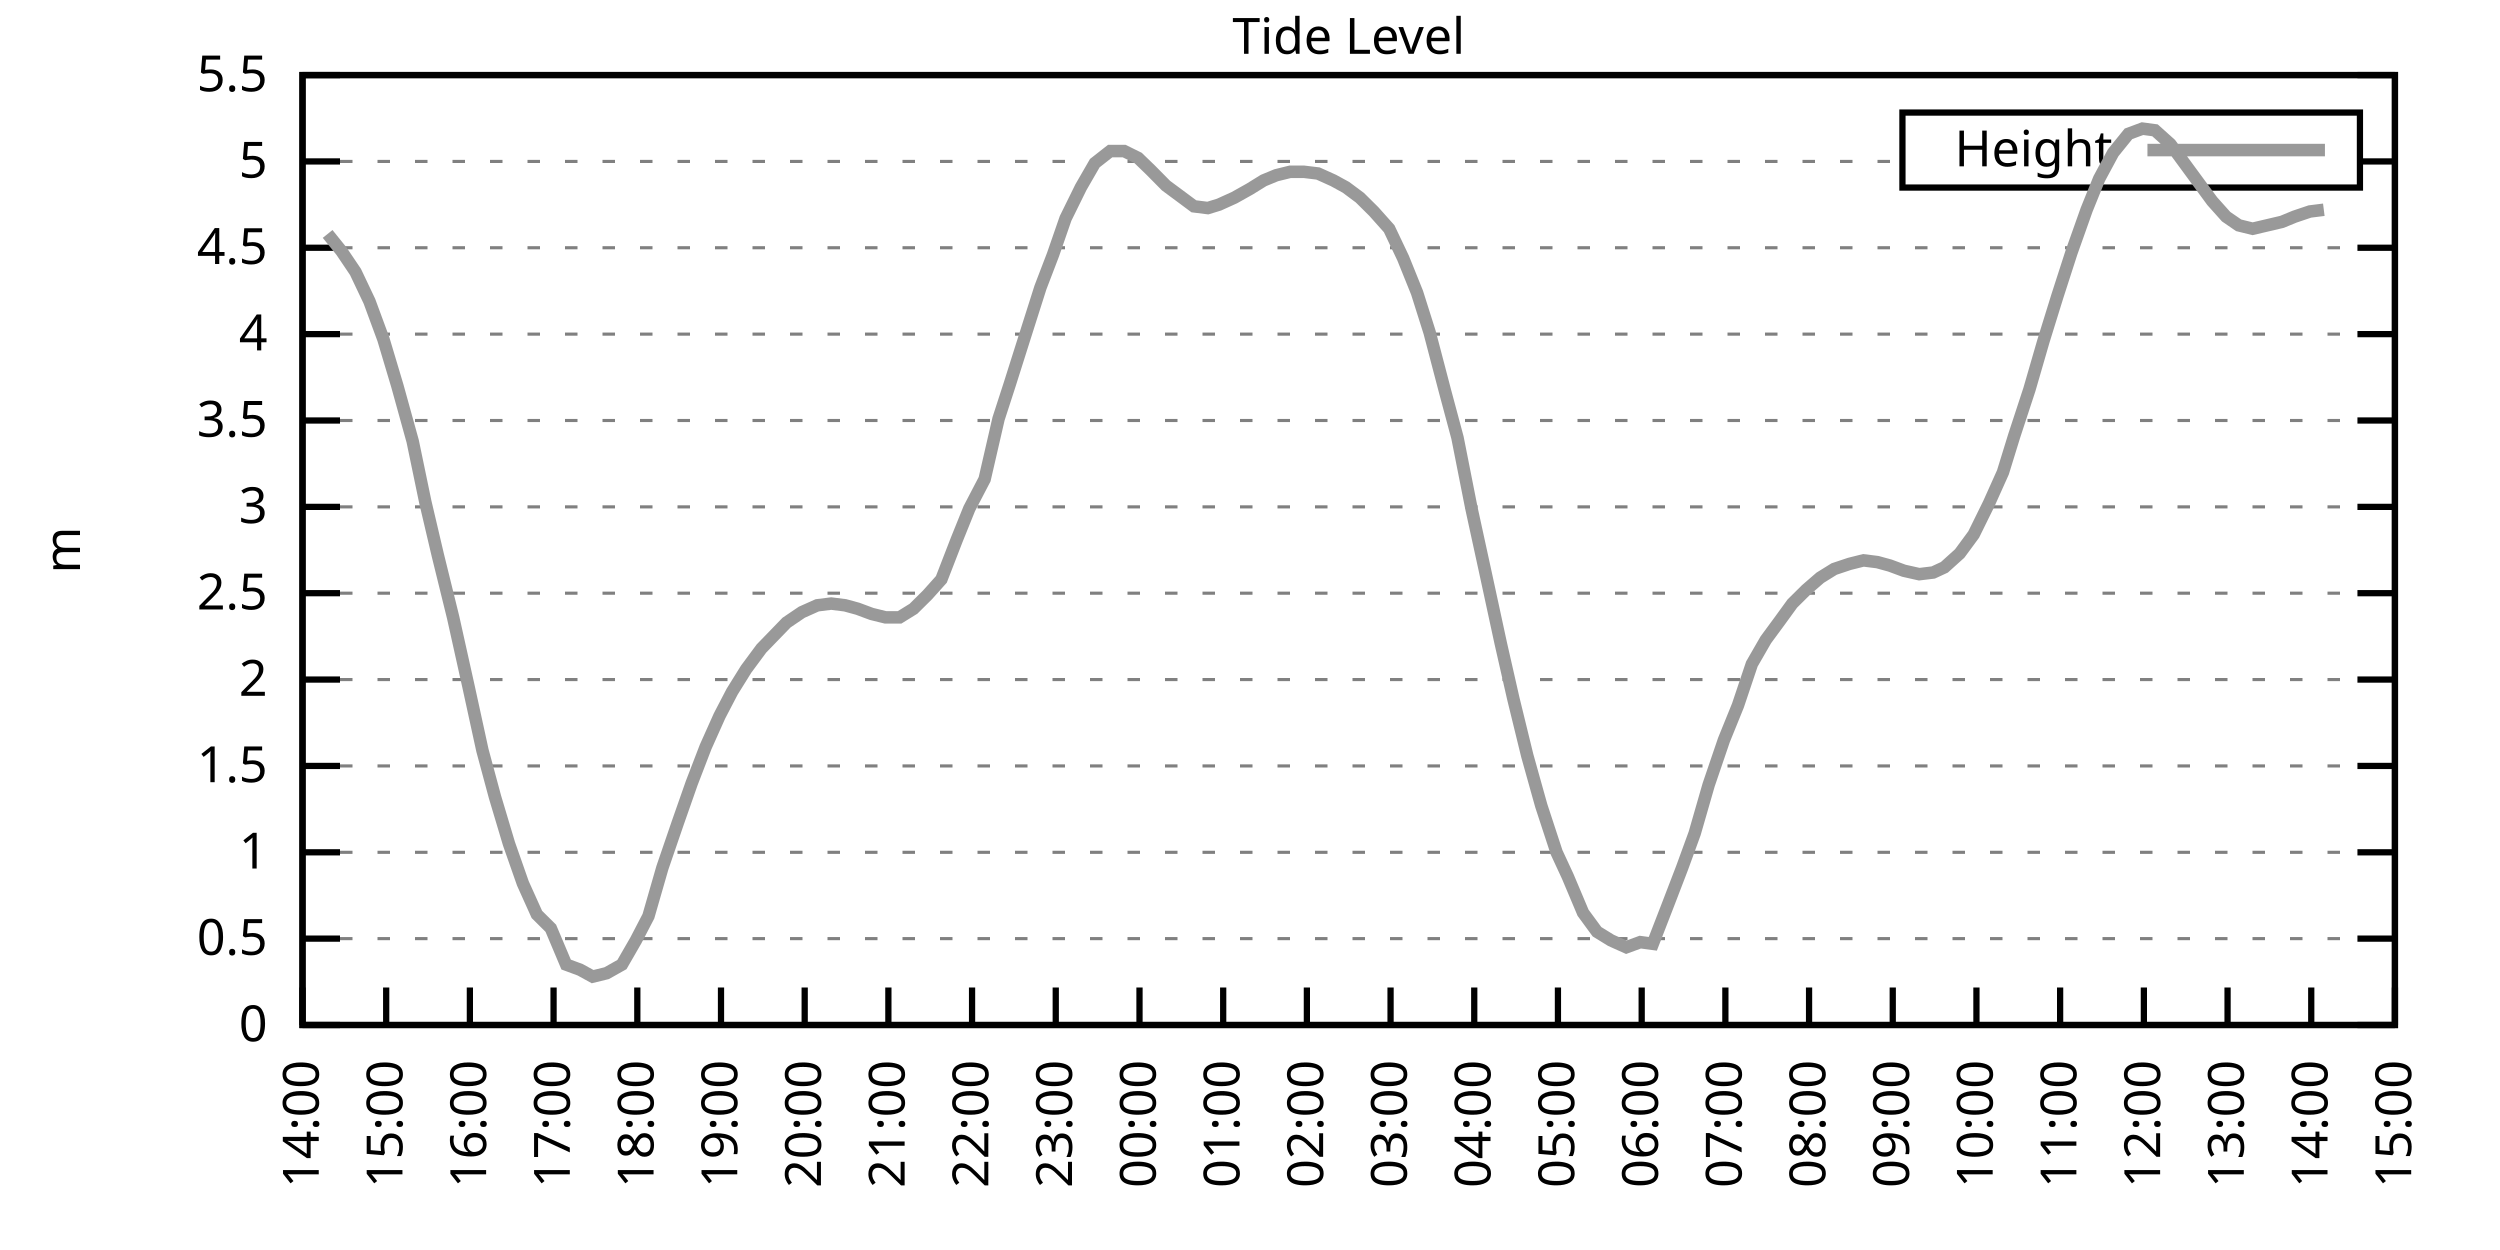
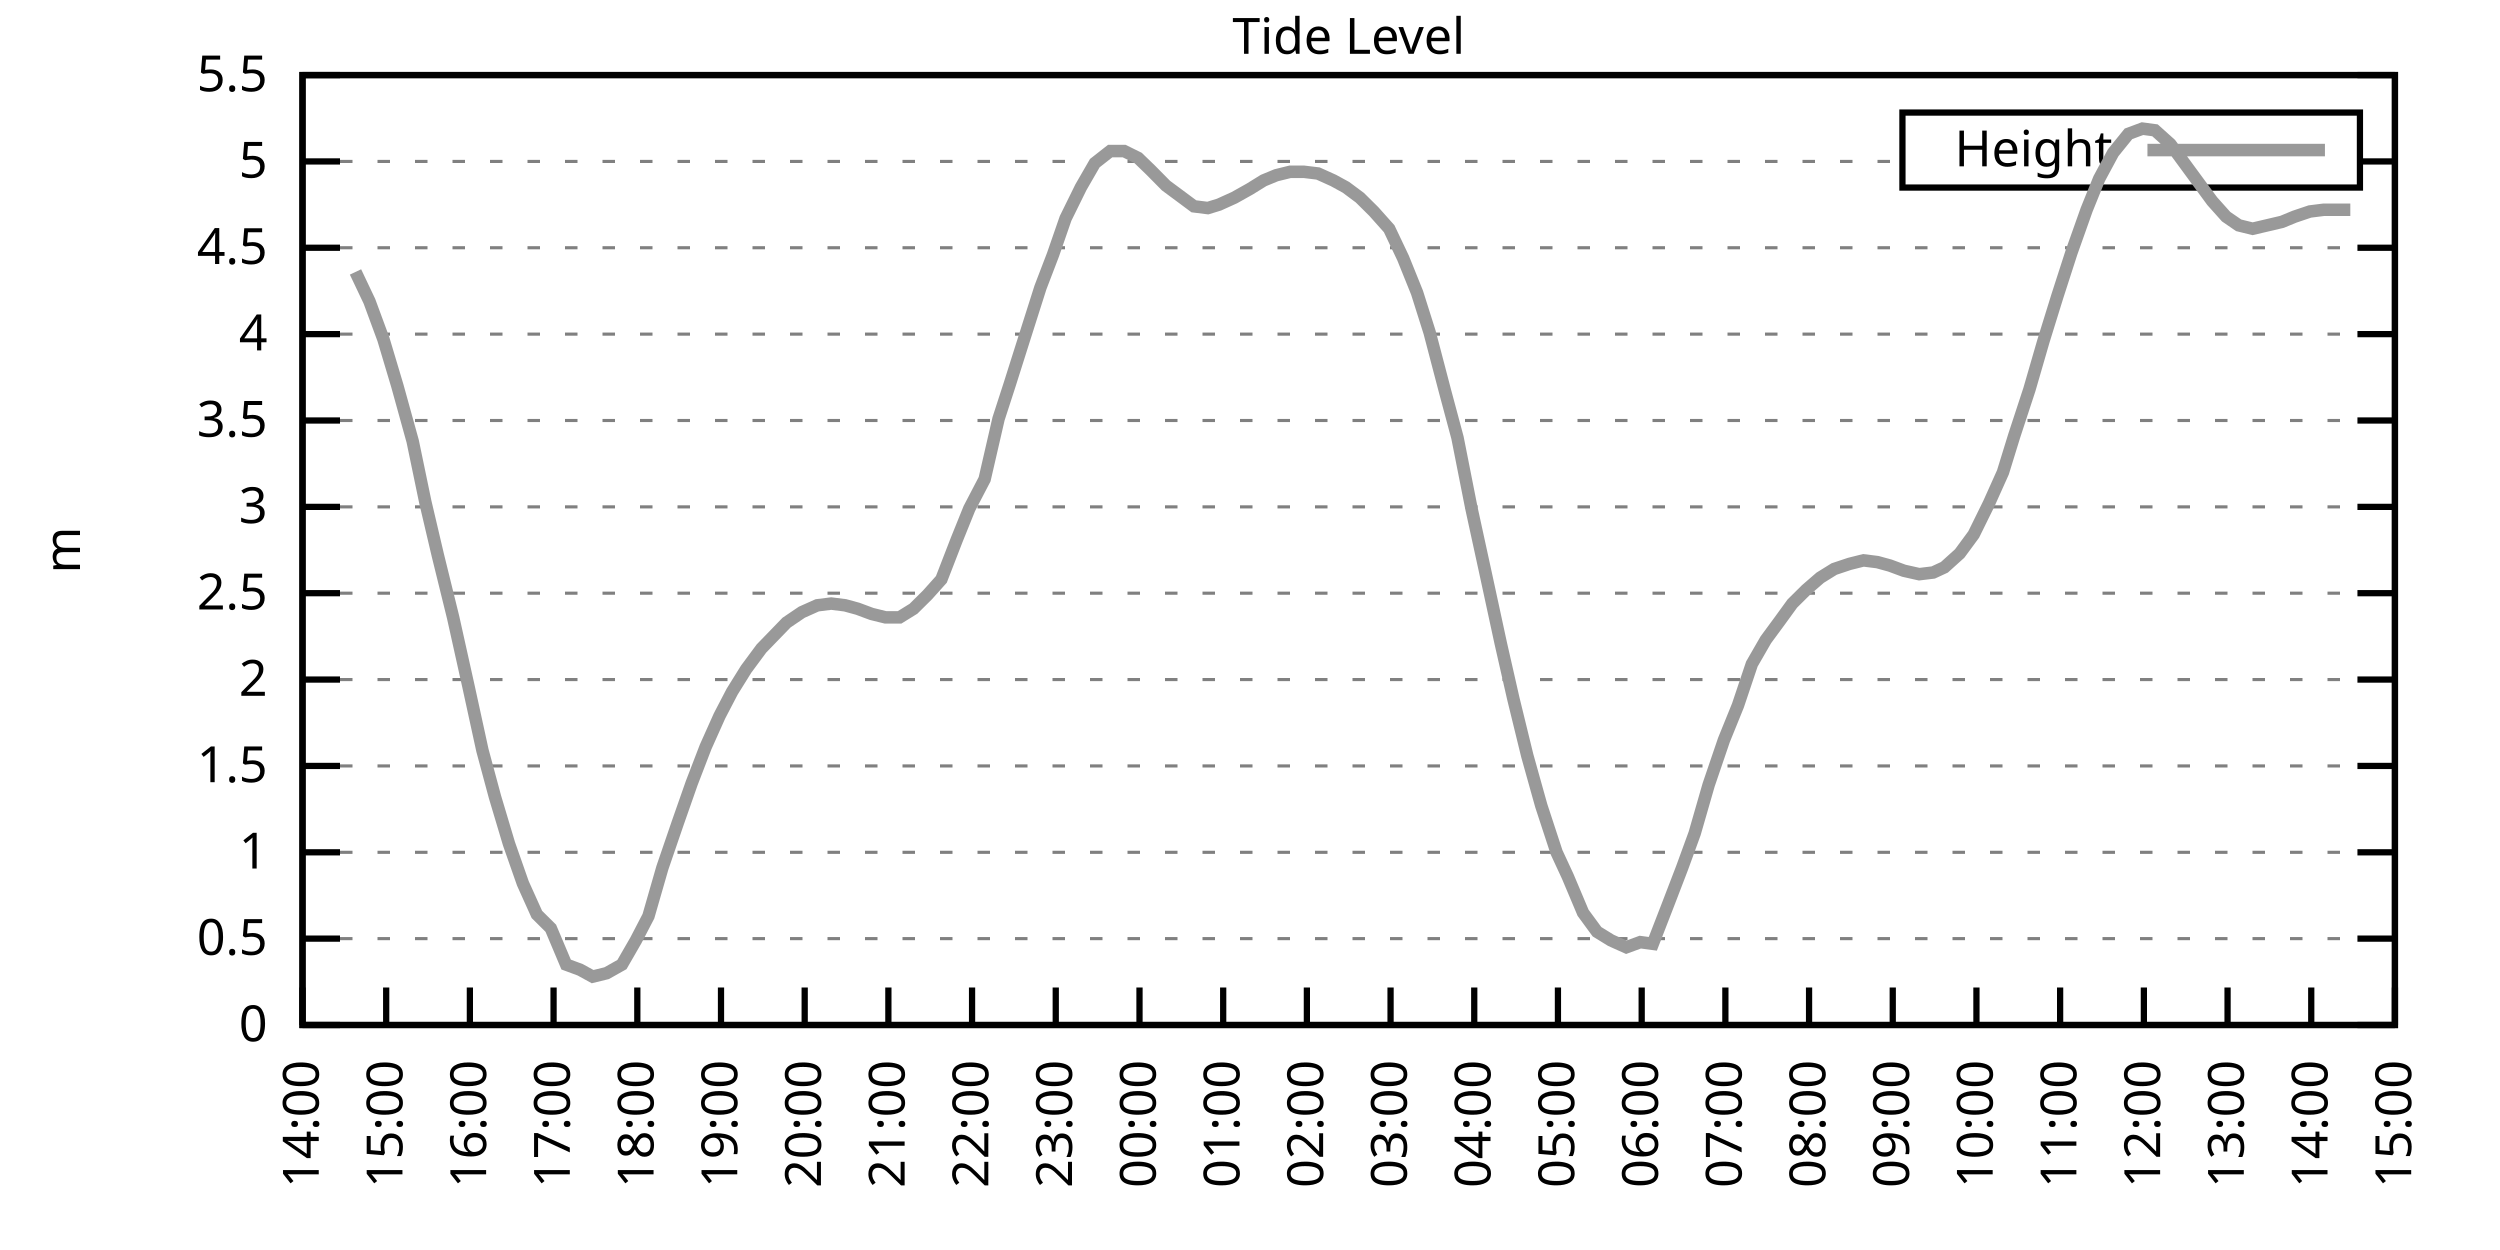
<svg xmlns="http://www.w3.org/2000/svg" xmlns:xlink="http://www.w3.org/1999/xlink" width="400" height="200" viewBox="0 0 400 200">
  <g id="gnuplot_canvas">
    <rect x="0" y="0" width="400" height="200" fill="none" />
    <defs>
      <circle id="gpDot" r="0.5" stroke-width="0.5" stroke="currentColor" />
      <path id="gpPt0" stroke-width="0.333" stroke="currentColor" d="M-1,0 h2 M0,-1 v2" />
      <path id="gpPt1" stroke-width="0.333" stroke="currentColor" d="M-1,-1 L1,1 M1,-1 L-1,1" />
      <path id="gpPt2" stroke-width="0.333" stroke="currentColor" d="M-1,0 L1,0 M0,-1 L0,1 M-1,-1 L1,1 M-1,1 L1,-1" />
      <rect id="gpPt3" stroke-width="0.333" stroke="currentColor" x="-1" y="-1" width="2" height="2" />
      <rect id="gpPt4" stroke-width="0.333" stroke="currentColor" fill="currentColor" x="-1" y="-1" width="2" height="2" />
      <circle id="gpPt5" stroke-width="0.333" stroke="currentColor" cx="0" cy="0" r="1" />
      <use xlink:href="#gpPt5" id="gpPt6" fill="currentColor" stroke="none" />
      <path id="gpPt7" stroke-width="0.333" stroke="currentColor" d="M0,-1.33 L-1.33,0.67 L1.33,0.67 z" />
      <use xlink:href="#gpPt7" id="gpPt8" fill="currentColor" stroke="none" />
      <use xlink:href="#gpPt7" id="gpPt9" stroke="currentColor" transform="rotate(180)" />
      <use xlink:href="#gpPt9" id="gpPt10" fill="currentColor" stroke="none" />
      <use xlink:href="#gpPt3" id="gpPt11" stroke="currentColor" transform="rotate(45)" />
      <use xlink:href="#gpPt11" id="gpPt12" fill="currentColor" stroke="none" />
      <path id="gpPt13" stroke-width="0.333" stroke="currentColor" d="M0,1.330 L1.265,0.411 L0.782,-1.067 L-0.782,-1.076 L-1.265,0.411 z" />
      <use xlink:href="#gpPt13" id="gpPt14" fill="currentColor" stroke="none" />
      <filter id="textbox" filterUnits="objectBoundingBox" x="0" y="0" height="1" width="1">
        <feFlood flood-color="white" flood-opacity="1" result="bgnd" />
        <feComposite in="SourceGraphic" in2="bgnd" operator="atop" />
      </filter>
      <filter id="greybox" filterUnits="objectBoundingBox" x="0" y="0" height="1" width="1">
        <feFlood flood-color="lightgrey" flood-opacity="1" result="grey" />
        <feComposite in="SourceGraphic" in2="grey" operator="atop" />
      </filter>
    </defs>
    <g fill="none" color="white" stroke="currentColor" stroke-width="1.00" stroke-linecap="butt" stroke-linejoin="miter">
</g>
    <g fill="none" color="black" stroke="currentColor" stroke-width="1.00" stroke-linecap="butt" stroke-linejoin="miter">
      <g stroke="none" shape-rendering="crispEdges">
        <polygon fill="rgb(255, 255, 255)" points="48.40,164.00 383.18,164.00 383.18,12.02 48.40,12.02 " />
      </g>
    </g>
    <g fill="none" color="black" stroke="currentColor" stroke-width="1.00" stroke-linecap="butt" stroke-linejoin="miter">
</g>
    <g fill="none" color="black" stroke="black" stroke-width="0.50" stroke-linecap="butt" stroke-linejoin="miter">
</g>
    <g fill="none" color="gray" stroke="currentColor" stroke-width="0.50" stroke-linecap="butt" stroke-linejoin="miter">
      <path stroke="gray" stroke-dasharray="2,4" class="gridline" d="M48.40,164.00 L383.19,164.00  " />
    </g>
    <g fill="none" color="gray" stroke="gray" stroke-width="1.00" stroke-linecap="butt" stroke-linejoin="miter">
</g>
    <g fill="none" color="black" stroke="currentColor" stroke-width="1.00" stroke-linecap="butt" stroke-linejoin="miter">
      <path stroke="black" d="M48.40,164.00 L54.40,164.00 M383.19,164.00 L377.19,164.00  " />
      <g transform="translate(42.80,166.60)" stroke="none" fill="black" font-family="Sans" font-size="8.00" text-anchor="end">
        <text>
          <tspan font-family="Sans"> 0</tspan>
        </text>
      </g>
    </g>
    <g fill="none" color="black" stroke="currentColor" stroke-width="1.00" stroke-linecap="butt" stroke-linejoin="miter">
</g>
    <g fill="none" color="black" stroke="black" stroke-width="0.50" stroke-linecap="butt" stroke-linejoin="miter">
</g>
    <g fill="none" color="gray" stroke="currentColor" stroke-width="0.50" stroke-linecap="butt" stroke-linejoin="miter">
      <path stroke="gray" stroke-dasharray="2,4" class="gridline" d="M48.40,150.18 L383.19,150.18  " />
    </g>
    <g fill="none" color="gray" stroke="gray" stroke-width="1.00" stroke-linecap="butt" stroke-linejoin="miter">
</g>
    <g fill="none" color="black" stroke="currentColor" stroke-width="1.00" stroke-linecap="butt" stroke-linejoin="miter">
      <path stroke="black" d="M48.40,150.18 L54.40,150.18 M383.19,150.18 L377.19,150.18  " />
      <g transform="translate(42.80,152.78)" stroke="none" fill="black" font-family="Sans" font-size="8.00" text-anchor="end">
        <text>
          <tspan font-family="Sans"> 0.5</tspan>
        </text>
      </g>
    </g>
    <g fill="none" color="black" stroke="currentColor" stroke-width="1.00" stroke-linecap="butt" stroke-linejoin="miter">
</g>
    <g fill="none" color="black" stroke="black" stroke-width="0.50" stroke-linecap="butt" stroke-linejoin="miter">
</g>
    <g fill="none" color="gray" stroke="currentColor" stroke-width="0.50" stroke-linecap="butt" stroke-linejoin="miter">
      <path stroke="gray" stroke-dasharray="2,4" class="gridline" d="M48.40,136.37 L383.19,136.37  " />
    </g>
    <g fill="none" color="gray" stroke="gray" stroke-width="1.00" stroke-linecap="butt" stroke-linejoin="miter">
</g>
    <g fill="none" color="black" stroke="currentColor" stroke-width="1.00" stroke-linecap="butt" stroke-linejoin="miter">
      <path stroke="black" d="M48.40,136.37 L54.40,136.37 M383.19,136.37 L377.19,136.37  " />
      <g transform="translate(42.80,138.97)" stroke="none" fill="black" font-family="Sans" font-size="8.00" text-anchor="end">
        <text>
          <tspan font-family="Sans"> 1</tspan>
        </text>
      </g>
    </g>
    <g fill="none" color="black" stroke="currentColor" stroke-width="1.00" stroke-linecap="butt" stroke-linejoin="miter">
</g>
    <g fill="none" color="black" stroke="black" stroke-width="0.50" stroke-linecap="butt" stroke-linejoin="miter">
</g>
    <g fill="none" color="gray" stroke="currentColor" stroke-width="0.50" stroke-linecap="butt" stroke-linejoin="miter">
      <path stroke="gray" stroke-dasharray="2,4" class="gridline" d="M48.40,122.55 L383.19,122.55  " />
    </g>
    <g fill="none" color="gray" stroke="gray" stroke-width="1.00" stroke-linecap="butt" stroke-linejoin="miter">
</g>
    <g fill="none" color="black" stroke="currentColor" stroke-width="1.00" stroke-linecap="butt" stroke-linejoin="miter">
      <path stroke="black" d="M48.40,122.55 L54.40,122.55 M383.19,122.55 L377.19,122.55  " />
      <g transform="translate(42.80,125.15)" stroke="none" fill="black" font-family="Sans" font-size="8.00" text-anchor="end">
        <text>
          <tspan font-family="Sans"> 1.5</tspan>
        </text>
      </g>
    </g>
    <g fill="none" color="black" stroke="currentColor" stroke-width="1.00" stroke-linecap="butt" stroke-linejoin="miter">
</g>
    <g fill="none" color="black" stroke="black" stroke-width="0.50" stroke-linecap="butt" stroke-linejoin="miter">
</g>
    <g fill="none" color="gray" stroke="currentColor" stroke-width="0.50" stroke-linecap="butt" stroke-linejoin="miter">
      <path stroke="gray" stroke-dasharray="2,4" class="gridline" d="M48.40,108.73 L383.19,108.73  " />
    </g>
    <g fill="none" color="gray" stroke="gray" stroke-width="1.00" stroke-linecap="butt" stroke-linejoin="miter">
</g>
    <g fill="none" color="black" stroke="currentColor" stroke-width="1.00" stroke-linecap="butt" stroke-linejoin="miter">
      <path stroke="black" d="M48.40,108.73 L54.40,108.73 M383.19,108.73 L377.19,108.73  " />
      <g transform="translate(42.80,111.33)" stroke="none" fill="black" font-family="Sans" font-size="8.00" text-anchor="end">
        <text>
          <tspan font-family="Sans"> 2</tspan>
        </text>
      </g>
    </g>
    <g fill="none" color="black" stroke="currentColor" stroke-width="1.00" stroke-linecap="butt" stroke-linejoin="miter">
</g>
    <g fill="none" color="black" stroke="black" stroke-width="0.50" stroke-linecap="butt" stroke-linejoin="miter">
</g>
    <g fill="none" color="gray" stroke="currentColor" stroke-width="0.50" stroke-linecap="butt" stroke-linejoin="miter">
      <path stroke="gray" stroke-dasharray="2,4" class="gridline" d="M48.40,94.91 L383.19,94.91  " />
    </g>
    <g fill="none" color="gray" stroke="gray" stroke-width="1.00" stroke-linecap="butt" stroke-linejoin="miter">
</g>
    <g fill="none" color="black" stroke="currentColor" stroke-width="1.00" stroke-linecap="butt" stroke-linejoin="miter">
      <path stroke="black" d="M48.40,94.91 L54.40,94.91 M383.19,94.91 L377.19,94.91  " />
      <g transform="translate(42.80,97.51)" stroke="none" fill="black" font-family="Sans" font-size="8.00" text-anchor="end">
        <text>
          <tspan font-family="Sans"> 2.5</tspan>
        </text>
      </g>
    </g>
    <g fill="none" color="black" stroke="currentColor" stroke-width="1.00" stroke-linecap="butt" stroke-linejoin="miter">
</g>
    <g fill="none" color="black" stroke="black" stroke-width="0.50" stroke-linecap="butt" stroke-linejoin="miter">
</g>
    <g fill="none" color="gray" stroke="currentColor" stroke-width="0.50" stroke-linecap="butt" stroke-linejoin="miter">
      <path stroke="gray" stroke-dasharray="2,4" class="gridline" d="M48.40,81.10 L383.19,81.10  " />
    </g>
    <g fill="none" color="gray" stroke="gray" stroke-width="1.00" stroke-linecap="butt" stroke-linejoin="miter">
</g>
    <g fill="none" color="black" stroke="currentColor" stroke-width="1.00" stroke-linecap="butt" stroke-linejoin="miter">
      <path stroke="black" d="M48.40,81.10 L54.40,81.10 M383.19,81.10 L377.19,81.10  " />
      <g transform="translate(42.80,83.70)" stroke="none" fill="black" font-family="Sans" font-size="8.00" text-anchor="end">
        <text>
          <tspan font-family="Sans"> 3</tspan>
        </text>
      </g>
    </g>
    <g fill="none" color="black" stroke="currentColor" stroke-width="1.00" stroke-linecap="butt" stroke-linejoin="miter">
</g>
    <g fill="none" color="black" stroke="black" stroke-width="0.50" stroke-linecap="butt" stroke-linejoin="miter">
</g>
    <g fill="none" color="gray" stroke="currentColor" stroke-width="0.50" stroke-linecap="butt" stroke-linejoin="miter">
      <path stroke="gray" stroke-dasharray="2,4" class="gridline" d="M48.40,67.28 L383.19,67.28  " />
    </g>
    <g fill="none" color="gray" stroke="gray" stroke-width="1.00" stroke-linecap="butt" stroke-linejoin="miter">
</g>
    <g fill="none" color="black" stroke="currentColor" stroke-width="1.00" stroke-linecap="butt" stroke-linejoin="miter">
      <path stroke="black" d="M48.40,67.28 L54.40,67.28 M383.19,67.28 L377.19,67.28  " />
      <g transform="translate(42.80,69.88)" stroke="none" fill="black" font-family="Sans" font-size="8.00" text-anchor="end">
        <text>
          <tspan font-family="Sans"> 3.5</tspan>
        </text>
      </g>
    </g>
    <g fill="none" color="black" stroke="currentColor" stroke-width="1.00" stroke-linecap="butt" stroke-linejoin="miter">
</g>
    <g fill="none" color="black" stroke="black" stroke-width="0.50" stroke-linecap="butt" stroke-linejoin="miter">
</g>
    <g fill="none" color="gray" stroke="currentColor" stroke-width="0.50" stroke-linecap="butt" stroke-linejoin="miter">
      <path stroke="gray" stroke-dasharray="2,4" class="gridline" d="M48.40,53.46 L383.19,53.46  " />
    </g>
    <g fill="none" color="gray" stroke="gray" stroke-width="1.00" stroke-linecap="butt" stroke-linejoin="miter">
</g>
    <g fill="none" color="black" stroke="currentColor" stroke-width="1.00" stroke-linecap="butt" stroke-linejoin="miter">
      <path stroke="black" d="M48.40,53.46 L54.40,53.46 M383.19,53.46 L377.19,53.46  " />
      <g transform="translate(42.80,56.06)" stroke="none" fill="black" font-family="Sans" font-size="8.00" text-anchor="end">
        <text>
          <tspan font-family="Sans"> 4</tspan>
        </text>
      </g>
    </g>
    <g fill="none" color="black" stroke="currentColor" stroke-width="1.00" stroke-linecap="butt" stroke-linejoin="miter">
</g>
    <g fill="none" color="black" stroke="black" stroke-width="0.50" stroke-linecap="butt" stroke-linejoin="miter">
</g>
    <g fill="none" color="gray" stroke="currentColor" stroke-width="0.50" stroke-linecap="butt" stroke-linejoin="miter">
      <path stroke="gray" stroke-dasharray="2,4" class="gridline" d="M48.40,39.64 L383.19,39.64  " />
    </g>
    <g fill="none" color="gray" stroke="gray" stroke-width="1.00" stroke-linecap="butt" stroke-linejoin="miter">
</g>
    <g fill="none" color="black" stroke="currentColor" stroke-width="1.00" stroke-linecap="butt" stroke-linejoin="miter">
      <path stroke="black" d="M48.40,39.64 L54.40,39.64 M383.19,39.64 L377.19,39.64  " />
      <g transform="translate(42.80,42.24)" stroke="none" fill="black" font-family="Sans" font-size="8.00" text-anchor="end">
        <text>
          <tspan font-family="Sans"> 4.5</tspan>
        </text>
      </g>
    </g>
    <g fill="none" color="black" stroke="currentColor" stroke-width="1.00" stroke-linecap="butt" stroke-linejoin="miter">
</g>
    <g fill="none" color="black" stroke="black" stroke-width="0.50" stroke-linecap="butt" stroke-linejoin="miter">
</g>
    <g fill="none" color="gray" stroke="currentColor" stroke-width="0.50" stroke-linecap="butt" stroke-linejoin="miter">
      <path stroke="gray" stroke-dasharray="2,4" class="gridline" d="M48.40,25.83 L304.39,25.83 M377.59,25.83 L383.19,25.83  " />
    </g>
    <g fill="none" color="gray" stroke="gray" stroke-width="1.00" stroke-linecap="butt" stroke-linejoin="miter">
</g>
    <g fill="none" color="black" stroke="currentColor" stroke-width="1.00" stroke-linecap="butt" stroke-linejoin="miter">
      <path stroke="black" d="M48.40,25.83 L54.40,25.83 M383.19,25.83 L377.19,25.83  " />
      <g transform="translate(42.80,28.43)" stroke="none" fill="black" font-family="Sans" font-size="8.00" text-anchor="end">
        <text>
          <tspan font-family="Sans"> 5</tspan>
        </text>
      </g>
    </g>
    <g fill="none" color="black" stroke="currentColor" stroke-width="1.00" stroke-linecap="butt" stroke-linejoin="miter">
</g>
    <g fill="none" color="black" stroke="black" stroke-width="0.50" stroke-linecap="butt" stroke-linejoin="miter">
</g>
    <g fill="none" color="gray" stroke="currentColor" stroke-width="0.50" stroke-linecap="butt" stroke-linejoin="miter">
      <path stroke="gray" stroke-dasharray="2,4" class="gridline" d="M48.40,12.01 L383.19,12.01  " />
    </g>
    <g fill="none" color="gray" stroke="gray" stroke-width="1.00" stroke-linecap="butt" stroke-linejoin="miter">
</g>
    <g fill="none" color="black" stroke="currentColor" stroke-width="1.00" stroke-linecap="butt" stroke-linejoin="miter">
      <path stroke="black" d="M48.40,12.01 L54.40,12.01 M383.19,12.01 L377.19,12.01  " />
      <g transform="translate(42.80,14.61)" stroke="none" fill="black" font-family="Sans" font-size="8.00" text-anchor="end">
        <text>
          <tspan font-family="Sans"> 5.5</tspan>
        </text>
      </g>
    </g>
    <g fill="none" color="black" stroke="currentColor" stroke-width="1.00" stroke-linecap="butt" stroke-linejoin="miter">
      <path stroke="black" d="M48.40,164.00 L48.40,158.00  " />
      <g transform="translate(51.00,169.60) rotate(270.00)" stroke="none" fill="black" font-family="Sans" font-size="8.00" text-anchor="end">
        <text>
          <tspan font-family="Sans">14:00</tspan>
        </text>
      </g>
    </g>
    <g fill="none" color="black" stroke="currentColor" stroke-width="1.00" stroke-linecap="butt" stroke-linejoin="miter">
      <path stroke="black" d="M61.79,164.00 L61.79,158.00  " />
      <g transform="translate(64.39,169.60) rotate(270.00)" stroke="none" fill="black" font-family="Sans" font-size="8.00" text-anchor="end">
        <text>
          <tspan font-family="Sans">15:00</tspan>
        </text>
      </g>
    </g>
    <g fill="none" color="black" stroke="currentColor" stroke-width="1.00" stroke-linecap="butt" stroke-linejoin="miter">
      <path stroke="black" d="M75.18,164.00 L75.18,158.00  " />
      <g transform="translate(77.78,169.60) rotate(270.00)" stroke="none" fill="black" font-family="Sans" font-size="8.00" text-anchor="end">
        <text>
          <tspan font-family="Sans">16:00</tspan>
        </text>
      </g>
    </g>
    <g fill="none" color="black" stroke="currentColor" stroke-width="1.00" stroke-linecap="butt" stroke-linejoin="miter">
      <path stroke="black" d="M88.57,164.00 L88.57,158.00  " />
      <g transform="translate(91.17,169.60) rotate(270.00)" stroke="none" fill="black" font-family="Sans" font-size="8.00" text-anchor="end">
        <text>
          <tspan font-family="Sans">17:00</tspan>
        </text>
      </g>
    </g>
    <g fill="none" color="black" stroke="currentColor" stroke-width="1.00" stroke-linecap="butt" stroke-linejoin="miter">
      <path stroke="black" d="M101.97,164.00 L101.97,158.00  " />
      <g transform="translate(104.57,169.60) rotate(270.00)" stroke="none" fill="black" font-family="Sans" font-size="8.00" text-anchor="end">
        <text>
          <tspan font-family="Sans">18:00</tspan>
        </text>
      </g>
    </g>
    <g fill="none" color="black" stroke="currentColor" stroke-width="1.00" stroke-linecap="butt" stroke-linejoin="miter">
      <path stroke="black" d="M115.36,164.00 L115.36,158.00  " />
      <g transform="translate(117.96,169.60) rotate(270.00)" stroke="none" fill="black" font-family="Sans" font-size="8.00" text-anchor="end">
        <text>
          <tspan font-family="Sans">19:00</tspan>
        </text>
      </g>
    </g>
    <g fill="none" color="black" stroke="currentColor" stroke-width="1.00" stroke-linecap="butt" stroke-linejoin="miter">
      <path stroke="black" d="M128.75,164.00 L128.75,158.00  " />
      <g transform="translate(131.35,169.60) rotate(270.00)" stroke="none" fill="black" font-family="Sans" font-size="8.00" text-anchor="end">
        <text>
          <tspan font-family="Sans">20:00</tspan>
        </text>
      </g>
    </g>
    <g fill="none" color="black" stroke="currentColor" stroke-width="1.00" stroke-linecap="butt" stroke-linejoin="miter">
      <path stroke="black" d="M142.14,164.00 L142.14,158.00  " />
      <g transform="translate(144.74,169.60) rotate(270.00)" stroke="none" fill="black" font-family="Sans" font-size="8.00" text-anchor="end">
        <text>
          <tspan font-family="Sans">21:00</tspan>
        </text>
      </g>
    </g>
    <g fill="none" color="black" stroke="currentColor" stroke-width="1.00" stroke-linecap="butt" stroke-linejoin="miter">
      <path stroke="black" d="M155.53,164.00 L155.53,158.00  " />
      <g transform="translate(158.13,169.60) rotate(270.00)" stroke="none" fill="black" font-family="Sans" font-size="8.00" text-anchor="end">
        <text>
          <tspan font-family="Sans">22:00</tspan>
        </text>
      </g>
    </g>
    <g fill="none" color="black" stroke="currentColor" stroke-width="1.00" stroke-linecap="butt" stroke-linejoin="miter">
      <path stroke="black" d="M168.92,164.00 L168.92,158.00  " />
      <g transform="translate(171.52,169.60) rotate(270.00)" stroke="none" fill="black" font-family="Sans" font-size="8.00" text-anchor="end">
        <text>
          <tspan font-family="Sans">23:00</tspan>
        </text>
      </g>
    </g>
    <g fill="none" color="black" stroke="currentColor" stroke-width="1.00" stroke-linecap="butt" stroke-linejoin="miter">
      <path stroke="black" d="M182.32,164.00 L182.32,158.00  " />
      <g transform="translate(184.92,169.60) rotate(270.00)" stroke="none" fill="black" font-family="Sans" font-size="8.00" text-anchor="end">
        <text>
          <tspan font-family="Sans">00:00</tspan>
        </text>
      </g>
    </g>
    <g fill="none" color="black" stroke="currentColor" stroke-width="1.00" stroke-linecap="butt" stroke-linejoin="miter">
      <path stroke="black" d="M195.71,164.00 L195.71,158.00  " />
      <g transform="translate(198.31,169.60) rotate(270.00)" stroke="none" fill="black" font-family="Sans" font-size="8.00" text-anchor="end">
        <text>
          <tspan font-family="Sans">01:00</tspan>
        </text>
      </g>
    </g>
    <g fill="none" color="black" stroke="currentColor" stroke-width="1.00" stroke-linecap="butt" stroke-linejoin="miter">
      <path stroke="black" d="M209.10,164.00 L209.10,158.00  " />
      <g transform="translate(211.70,169.60) rotate(270.00)" stroke="none" fill="black" font-family="Sans" font-size="8.00" text-anchor="end">
        <text>
          <tspan font-family="Sans">02:00</tspan>
        </text>
      </g>
    </g>
    <g fill="none" color="black" stroke="currentColor" stroke-width="1.00" stroke-linecap="butt" stroke-linejoin="miter">
      <path stroke="black" d="M222.49,164.00 L222.49,158.00  " />
      <g transform="translate(225.09,169.60) rotate(270.00)" stroke="none" fill="black" font-family="Sans" font-size="8.00" text-anchor="end">
        <text>
          <tspan font-family="Sans">03:00</tspan>
        </text>
      </g>
    </g>
    <g fill="none" color="black" stroke="currentColor" stroke-width="1.00" stroke-linecap="butt" stroke-linejoin="miter">
      <path stroke="black" d="M235.88,164.00 L235.88,158.00  " />
      <g transform="translate(238.48,169.60) rotate(270.00)" stroke="none" fill="black" font-family="Sans" font-size="8.00" text-anchor="end">
        <text>
          <tspan font-family="Sans">04:00</tspan>
        </text>
      </g>
    </g>
    <g fill="none" color="black" stroke="currentColor" stroke-width="1.00" stroke-linecap="butt" stroke-linejoin="miter">
      <path stroke="black" d="M249.27,164.00 L249.27,158.00  " />
      <g transform="translate(251.87,169.60) rotate(270.00)" stroke="none" fill="black" font-family="Sans" font-size="8.00" text-anchor="end">
        <text>
          <tspan font-family="Sans">05:00</tspan>
        </text>
      </g>
    </g>
    <g fill="none" color="black" stroke="currentColor" stroke-width="1.00" stroke-linecap="butt" stroke-linejoin="miter">
      <path stroke="black" d="M262.67,164.00 L262.67,158.00  " />
      <g transform="translate(265.27,169.60) rotate(270.00)" stroke="none" fill="black" font-family="Sans" font-size="8.00" text-anchor="end">
        <text>
          <tspan font-family="Sans">06:00</tspan>
        </text>
      </g>
    </g>
    <g fill="none" color="black" stroke="currentColor" stroke-width="1.00" stroke-linecap="butt" stroke-linejoin="miter">
      <path stroke="black" d="M276.06,164.00 L276.06,158.00  " />
      <g transform="translate(278.66,169.60) rotate(270.00)" stroke="none" fill="black" font-family="Sans" font-size="8.00" text-anchor="end">
        <text>
          <tspan font-family="Sans">07:00</tspan>
        </text>
      </g>
    </g>
    <g fill="none" color="black" stroke="currentColor" stroke-width="1.00" stroke-linecap="butt" stroke-linejoin="miter">
      <path stroke="black" d="M289.45,164.00 L289.45,158.00  " />
      <g transform="translate(292.05,169.60) rotate(270.00)" stroke="none" fill="black" font-family="Sans" font-size="8.00" text-anchor="end">
        <text>
          <tspan font-family="Sans">08:00</tspan>
        </text>
      </g>
    </g>
    <g fill="none" color="black" stroke="currentColor" stroke-width="1.00" stroke-linecap="butt" stroke-linejoin="miter">
      <path stroke="black" d="M302.84,164.00 L302.84,158.00  " />
      <g transform="translate(305.44,169.60) rotate(270.00)" stroke="none" fill="black" font-family="Sans" font-size="8.00" text-anchor="end">
        <text>
          <tspan font-family="Sans">09:00</tspan>
        </text>
      </g>
    </g>
    <g fill="none" color="black" stroke="currentColor" stroke-width="1.00" stroke-linecap="butt" stroke-linejoin="miter">
      <path stroke="black" d="M316.23,164.00 L316.23,158.00  " />
      <g transform="translate(318.83,169.60) rotate(270.00)" stroke="none" fill="black" font-family="Sans" font-size="8.00" text-anchor="end">
        <text>
          <tspan font-family="Sans">10:00</tspan>
        </text>
      </g>
    </g>
    <g fill="none" color="black" stroke="currentColor" stroke-width="1.00" stroke-linecap="butt" stroke-linejoin="miter">
      <path stroke="black" d="M329.62,164.00 L329.62,158.00  " />
      <g transform="translate(332.22,169.60) rotate(270.00)" stroke="none" fill="black" font-family="Sans" font-size="8.00" text-anchor="end">
        <text>
          <tspan font-family="Sans">11:00</tspan>
        </text>
      </g>
    </g>
    <g fill="none" color="black" stroke="currentColor" stroke-width="1.00" stroke-linecap="butt" stroke-linejoin="miter">
      <path stroke="black" d="M343.02,164.00 L343.02,158.00  " />
      <g transform="translate(345.62,169.60) rotate(270.00)" stroke="none" fill="black" font-family="Sans" font-size="8.00" text-anchor="end">
        <text>
          <tspan font-family="Sans">12:00</tspan>
        </text>
      </g>
    </g>
    <g fill="none" color="black" stroke="currentColor" stroke-width="1.00" stroke-linecap="butt" stroke-linejoin="miter">
      <path stroke="black" d="M356.41,164.00 L356.41,158.00  " />
      <g transform="translate(359.01,169.60) rotate(270.00)" stroke="none" fill="black" font-family="Sans" font-size="8.00" text-anchor="end">
        <text>
          <tspan font-family="Sans">13:00</tspan>
        </text>
      </g>
    </g>
    <g fill="none" color="black" stroke="currentColor" stroke-width="1.00" stroke-linecap="butt" stroke-linejoin="miter">
      <path stroke="black" d="M369.80,164.00 L369.80,158.00  " />
      <g transform="translate(372.40,169.60) rotate(270.00)" stroke="none" fill="black" font-family="Sans" font-size="8.00" text-anchor="end">
        <text>
          <tspan font-family="Sans">14:00</tspan>
        </text>
      </g>
    </g>
    <g fill="none" color="black" stroke="currentColor" stroke-width="1.00" stroke-linecap="butt" stroke-linejoin="miter">
      <path stroke="black" d="M383.19,164.00 L383.19,158.00  " />
      <g transform="translate(385.79,169.60) rotate(270.00)" stroke="none" fill="black" font-family="Sans" font-size="8.00" text-anchor="end">
        <text>
          <tspan font-family="Sans">15:00</tspan>
        </text>
      </g>
    </g>
    <g fill="none" color="black" stroke="currentColor" stroke-width="1.00" stroke-linecap="butt" stroke-linejoin="miter">
</g>
    <g fill="none" color="black" stroke="currentColor" stroke-width="1.00" stroke-linecap="butt" stroke-linejoin="miter">
      <path stroke="black" d="M48.40,12.01 L48.40,164.00 L383.19,164.00 L383.19,12.01 L48.40,12.01 Z  " />
    </g>
    <g fill="none" color="black" stroke="currentColor" stroke-width="1.00" stroke-linecap="butt" stroke-linejoin="miter">
</g>
    <g fill="none" color="black" stroke="currentColor" stroke-width="1.00" stroke-linecap="butt" stroke-linejoin="miter">
      <path stroke="black" d="M304.39,30.01 L304.39,18.01 L377.59,18.01 L377.59,30.01 L304.39,30.01 Z  " />
    </g>
    <g id="Tide_level_plot_1">
      <g fill="none" color="white" stroke="black" stroke-width="2.00" stroke-linecap="butt" stroke-linejoin="miter">
</g>
      <g fill="none" color="black" stroke="currentColor" stroke-width="2.00" stroke-linecap="butt" stroke-linejoin="miter">
        <g transform="translate(337.99,26.61)" stroke="none" fill="black" font-family="Sans" font-size="8.00" text-anchor="end">
          <text>
            <tspan font-family="Sans">Height</tspan>
          </text>
        </g>
      </g>
      <g fill="none" color="black" stroke="currentColor" stroke-width="2.00" stroke-linecap="butt" stroke-linejoin="miter">
-         <path stroke="rgb(153, 153, 153)" d="M343.59,24.01 L371.99,24.01 M52.42,37.43 L54.65,40.20 L56.88,43.51 L59.11,48.21 L61.35,54.29 L63.58,61.75   L66.03,70.60 L68.04,80.27 L70.05,88.83 L72.50,98.78 L74.96,109.84 L77.19,120.06 L79.20,127.52 L81.43,134.98   L83.66,141.34 L85.90,146.31 L88.13,148.52 L90.58,154.33 L92.82,155.16 L94.82,156.26 L97.06,155.71 L99.51,154.33   L101.74,150.46 L103.75,146.59 L105.98,138.85 L108.44,131.67 L110.67,125.31 L112.90,119.51 L115.13,114.53 L117.14,110.67   L119.38,107.07 L121.83,103.76 L125.85,99.61 L128.30,97.95 L130.76,96.85 L132.99,96.57 L135.22,96.85 L137.23,97.40   L139.46,98.23 L141.69,98.78 L143.93,98.78 L146.16,97.40 L148.39,95.19 L150.62,92.70 L153.08,86.35 L155.09,81.37   L157.54,76.67 L159.77,67.00 L161.56,61.48 L164.01,53.74 L166.47,46.00 L168.48,40.75 L170.49,34.95 L172.94,29.97   L175.17,26.10 L177.63,24.17 L179.86,24.17 L182.09,25.27 L184.10,27.21 L186.56,29.70 L188.79,31.35 L191.02,33.01   L193.25,33.29 L195.04,32.74 L197.49,31.63 L199.95,30.25 L202.18,28.87 L204.19,28.04 L206.42,27.49 L208.65,27.49   L210.88,27.76 L213.34,28.87 L215.35,29.97 L217.58,31.63 L219.81,33.84 L222.27,36.60 L224.50,41.30 L226.73,46.83   L228.74,53.19 L231.20,62.58 L233.20,70.04 L235.44,81.37 L237.67,91.60 L240.12,102.93 L242.13,111.77 L244.36,120.89   L246.60,128.90 L249.05,136.37 L250.84,140.23 L253.29,146.04 L255.52,149.08 L257.76,150.46 L260.21,151.56 L262.44,150.74   L264.45,151.01 L266.91,144.66 L269.14,138.85 L271.15,133.33 L273.38,125.59 L275.83,118.40 L278.07,112.88 L280.30,106.24   L282.53,102.37 L284.76,99.34 L286.77,96.57 L289.00,94.36 L291.23,92.43 L293.47,91.04 L295.92,90.22 L298.15,89.66   L300.39,89.94 L302.39,90.49 L304.63,91.32 L307.08,91.87 L309.31,91.60 L311.10,90.77 L313.55,88.56 L315.79,85.52   L318.24,80.54 L320.47,75.57 L322.26,69.77 L324.71,62.30 L326.95,54.57 L329.18,47.38 L331.41,40.47 L333.86,33.56   L335.87,28.59 L338.10,24.45 L340.56,21.41 L342.79,20.58 L344.80,20.85 L347.26,23.06 L349.49,26.10 L351.72,29.14   L353.95,32.18 L356.18,34.67 L358.19,36.05 L360.42,36.60 L365.11,35.50 L367.12,34.67 L369.58,33.84 L371.81,33.56    " />
+         <path stroke="rgb(153, 153, 153)" d="M343.59,24.01 L371.99,24.01 M56.88,43.51 L59.11,48.21 L61.35,54.29 L63.58,61.75 L66.03,70.60 L68.04,80.27   L70.05,88.83 L72.50,98.78 L74.96,109.84 L77.19,120.06 L79.20,127.52 L81.43,134.98 L83.66,141.34 L85.90,146.31   L88.13,148.52 L90.58,154.33 L92.82,155.16 L94.82,156.26 L97.06,155.71 L99.51,154.33 L101.74,150.46 L103.75,146.59   L105.98,138.85 L108.44,131.67 L110.67,125.31 L112.90,119.51 L115.13,114.53 L117.14,110.67 L119.38,107.07 L121.83,103.76   L125.85,99.61 L128.30,97.95 L130.76,96.85 L132.99,96.57 L135.22,96.85 L137.23,97.40 L139.46,98.23 L141.69,98.78   L143.93,98.78 L146.16,97.40 L148.39,95.19 L150.62,92.70 L153.08,86.35 L155.09,81.37 L157.54,76.67 L159.77,67.00   L161.56,61.48 L164.01,53.74 L166.47,46.00 L168.48,40.75 L170.49,34.95 L172.94,29.97 L175.17,26.10 L177.63,24.17   L179.86,24.17 L182.09,25.27 L184.10,27.21 L186.56,29.70 L188.79,31.35 L191.02,33.01 L193.25,33.29 L195.04,32.74   L197.49,31.63 L199.95,30.25 L202.18,28.87 L204.19,28.04 L206.42,27.49 L208.65,27.49 L210.88,27.76 L213.34,28.87   L215.35,29.97 L217.58,31.63 L219.81,33.84 L222.27,36.60 L224.50,41.30 L226.73,46.83 L228.74,53.19 L231.20,62.58   L233.20,70.04 L235.44,81.37 L237.67,91.60 L240.12,102.93 L242.13,111.77 L244.36,120.89 L246.60,128.90 L249.05,136.37   L250.84,140.23 L253.29,146.04 L255.52,149.08 L257.76,150.46 L260.21,151.56 L262.44,150.74 L264.45,151.01 L266.91,144.66   L269.14,138.85 L271.15,133.33 L273.38,125.59 L275.83,118.40 L278.07,112.88 L280.30,106.24 L282.53,102.37 L284.76,99.34   L286.77,96.57 L289.00,94.36 L291.23,92.43 L293.47,91.04 L295.92,90.22 L298.15,89.66 L300.39,89.94 L302.39,90.49   L304.63,91.32 L307.08,91.87 L309.31,91.60 L311.10,90.77 L313.55,88.56 L315.79,85.52 L318.24,80.54 L320.47,75.57   L322.26,69.77 L324.71,62.30 L326.95,54.57 L329.18,47.38 L331.41,40.47 L333.86,33.56 L335.87,28.59 L338.10,24.45   L340.56,21.41 L342.79,20.58 L344.80,20.85 L347.26,23.06 L349.49,26.10 L351.72,29.14 L353.95,32.18 L356.18,34.67   L358.19,36.05 L360.42,36.60 L365.11,35.50 L367.12,34.67 L369.58,33.84 L371.81,33.56 L374.04,33.56 L376.05,33.56    " />
      </g>
    </g>
    <g fill="none" color="black" stroke="currentColor" stroke-width="2.00" stroke-linecap="butt" stroke-linejoin="miter">
</g>
    <g fill="none" color="black" stroke="black" stroke-width="1.00" stroke-linecap="butt" stroke-linejoin="miter">
</g>
    <g fill="none" color="black" stroke="currentColor" stroke-width="1.00" stroke-linecap="butt" stroke-linejoin="miter">
      <path stroke="black" d="M48.40,12.01 L48.40,164.00 L383.19,164.00 L383.19,12.01 L48.40,12.01 Z  " />
      <g transform="translate(12.80,88.01) rotate(270.00)" stroke="none" fill="black" font-family="Sans" font-size="8.00" text-anchor="middle">
        <text>
          <tspan font-family="Sans">m</tspan>
        </text>
      </g>
    </g>
    <g fill="none" color="black" stroke="currentColor" stroke-width="1.00" stroke-linecap="butt" stroke-linejoin="miter">
</g>
    <g fill="none" color="black" stroke="currentColor" stroke-width="1.00" stroke-linecap="butt" stroke-linejoin="miter">
      <g transform="translate(215.79,8.61)" stroke="none" fill="black" font-family="Sans" font-size="8.00" text-anchor="middle">
        <text>
          <tspan font-family="Sans">Tide Level</tspan>
        </text>
      </g>
    </g>
    <g fill="none" color="black" stroke="currentColor" stroke-width="1.00" stroke-linecap="butt" stroke-linejoin="miter">
</g>
  </g>
</svg>
